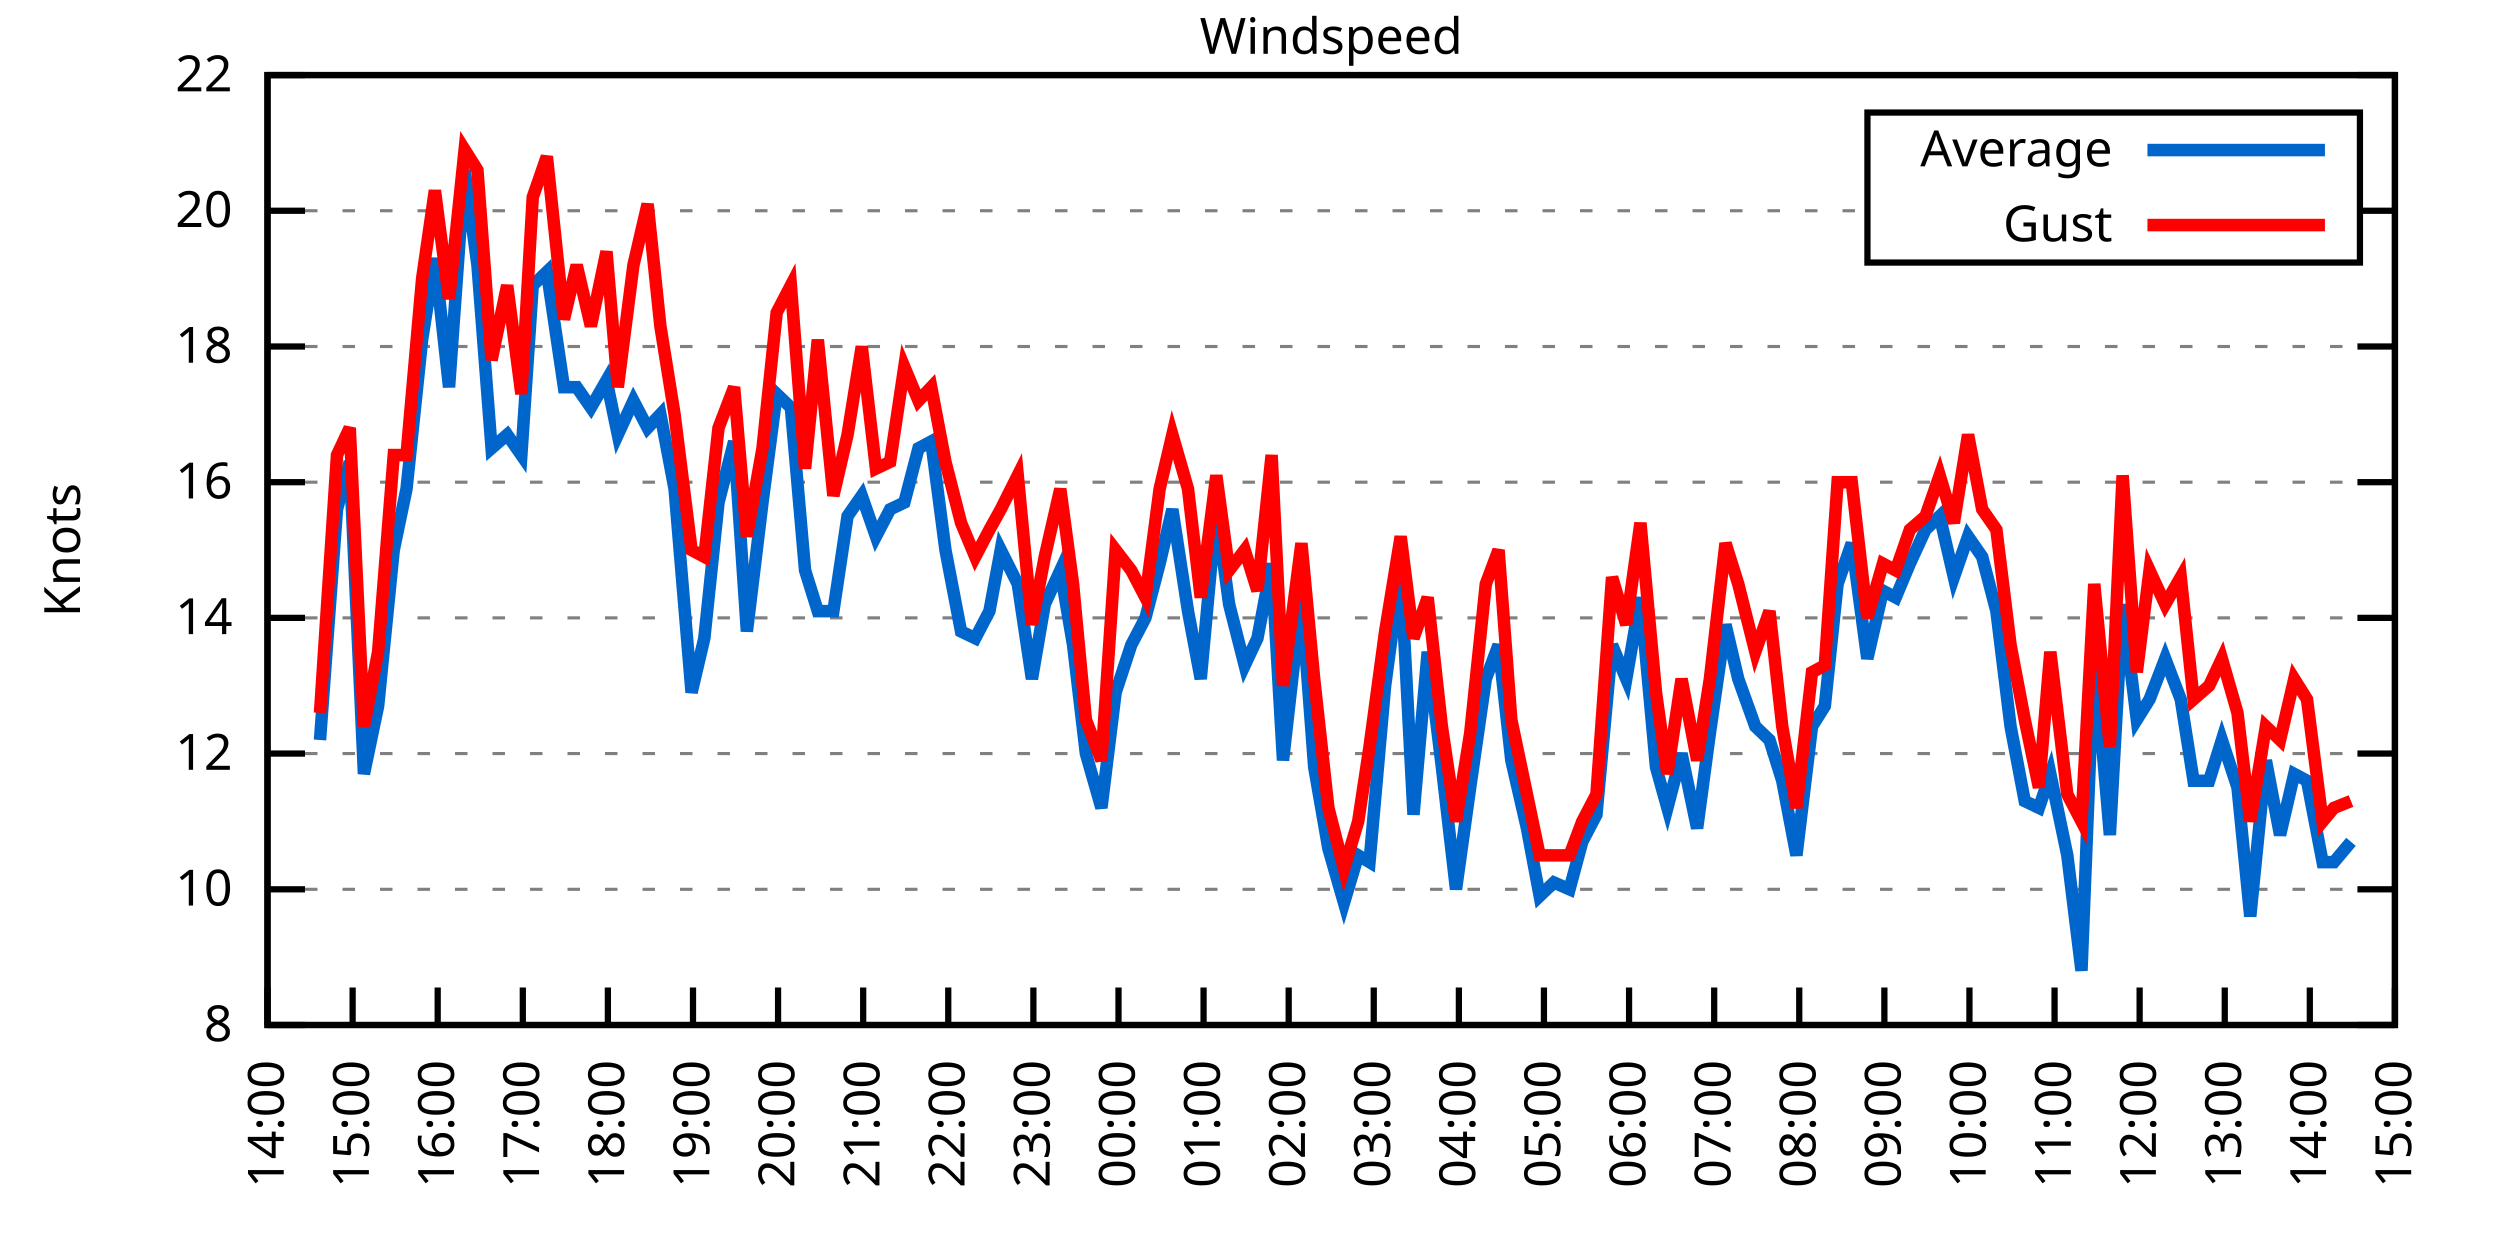
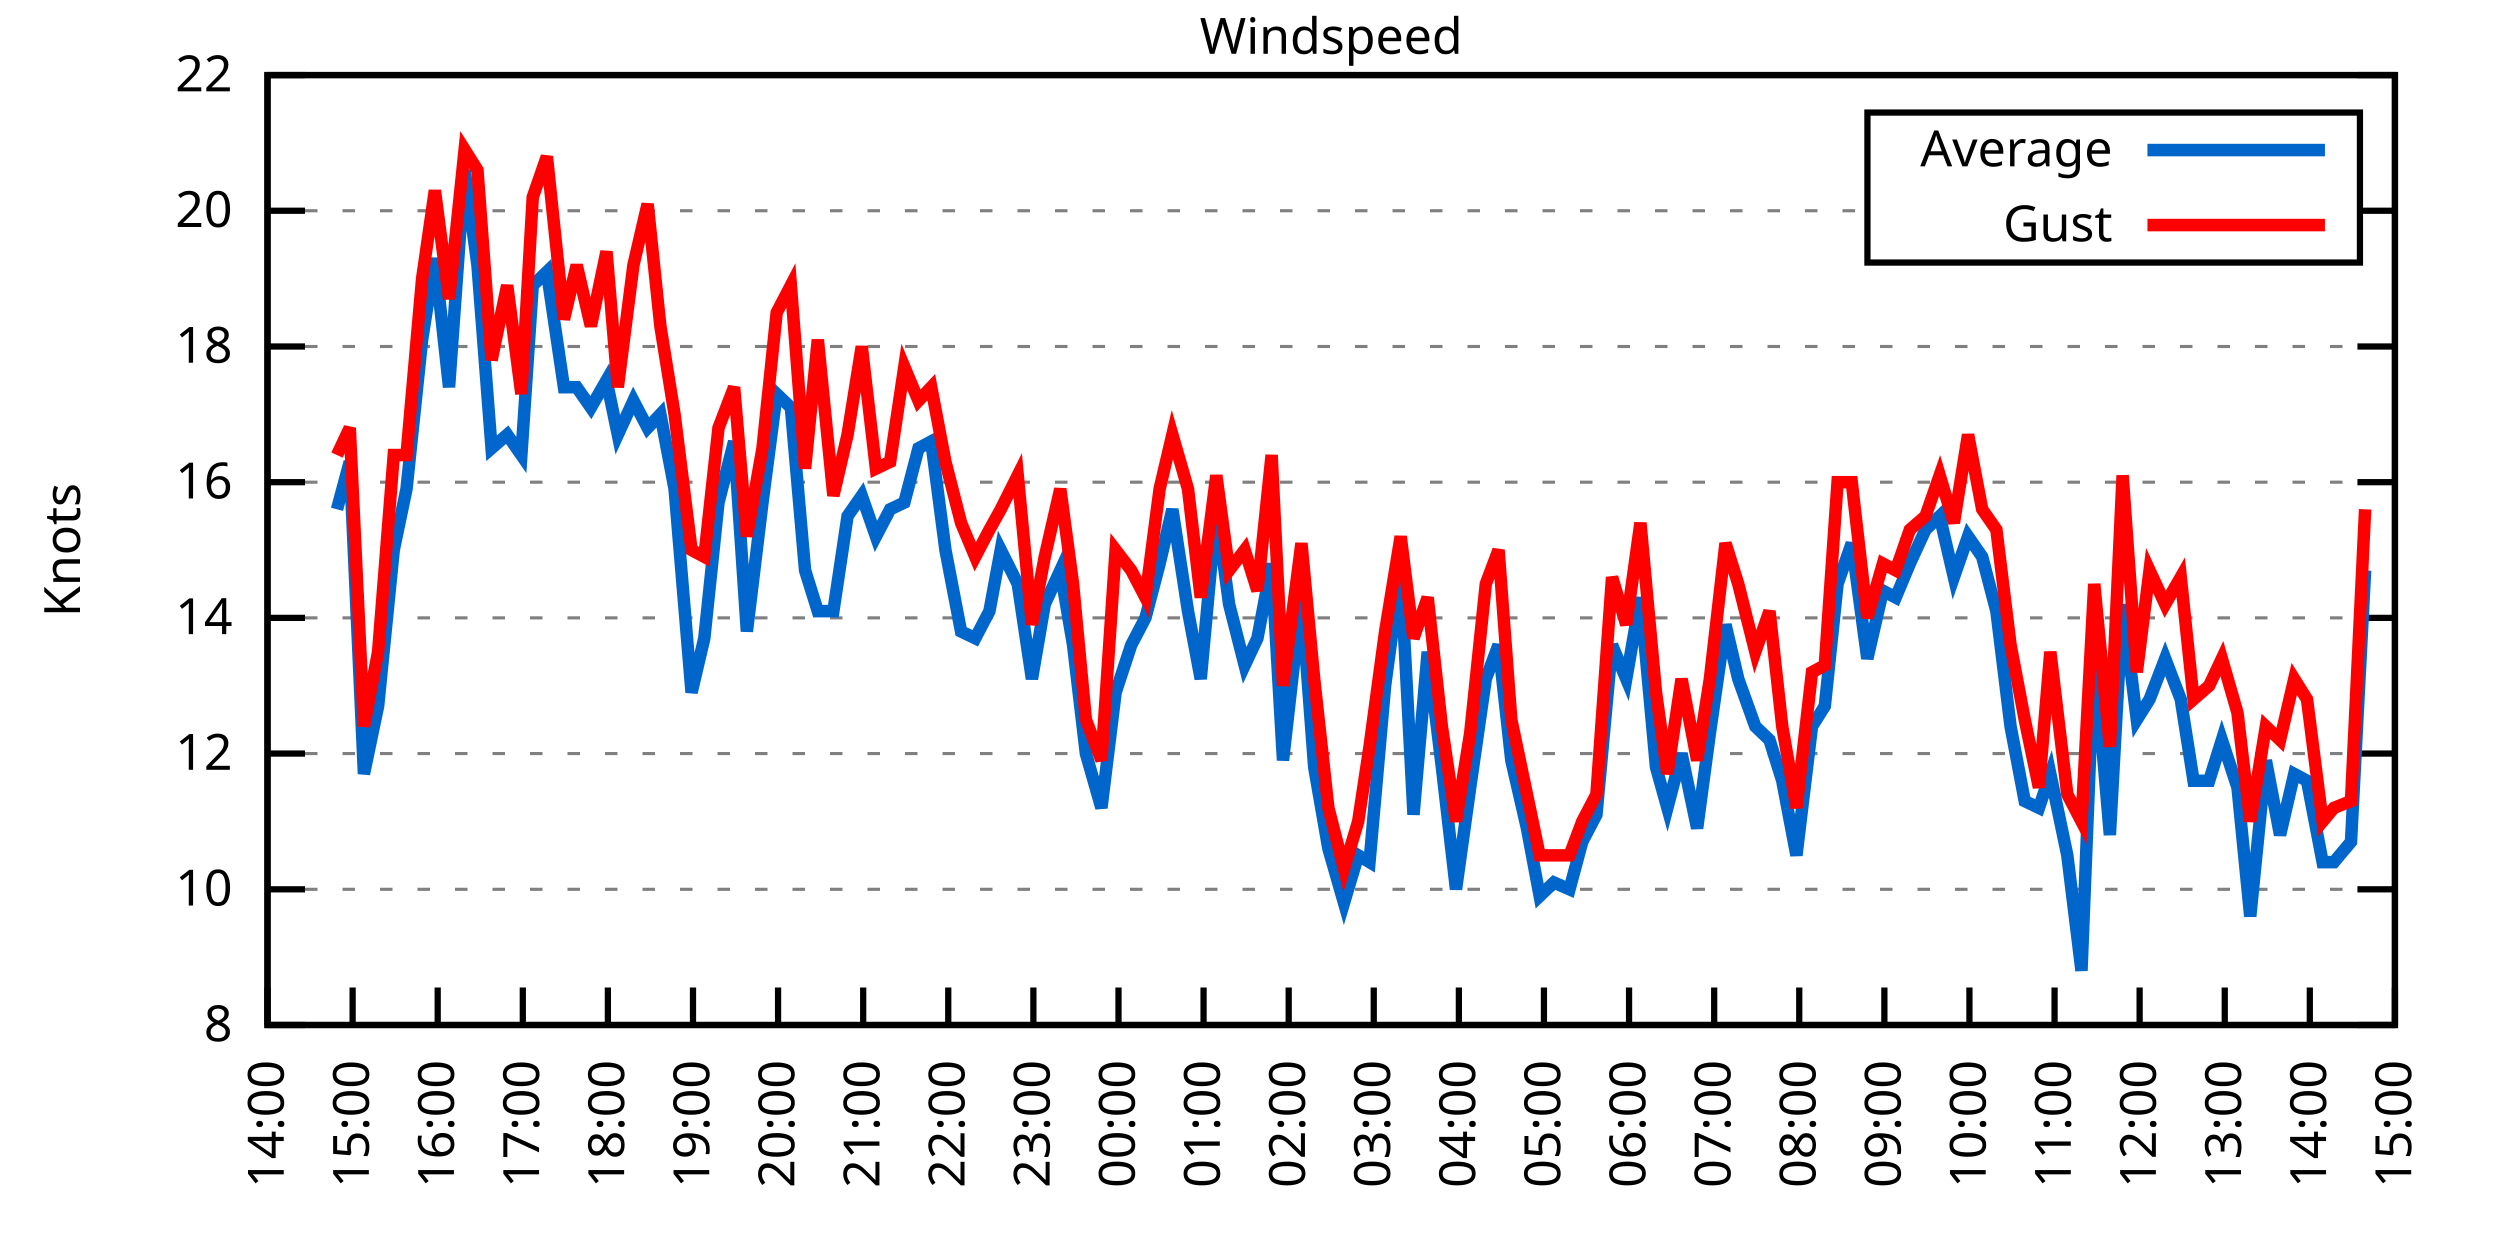
<svg xmlns="http://www.w3.org/2000/svg" xmlns:xlink="http://www.w3.org/1999/xlink" width="400" height="200" viewBox="0 0 400 200">
  <g id="gnuplot_canvas">
    <rect x="0" y="0" width="400" height="200" fill="none" />
    <defs>
      <circle id="gpDot" r="0.5" stroke-width="0.5" stroke="currentColor" />
      <path id="gpPt0" stroke-width="0.333" stroke="currentColor" d="M-1,0 h2 M0,-1 v2" />
      <path id="gpPt1" stroke-width="0.333" stroke="currentColor" d="M-1,-1 L1,1 M1,-1 L-1,1" />
      <path id="gpPt2" stroke-width="0.333" stroke="currentColor" d="M-1,0 L1,0 M0,-1 L0,1 M-1,-1 L1,1 M-1,1 L1,-1" />
      <rect id="gpPt3" stroke-width="0.333" stroke="currentColor" x="-1" y="-1" width="2" height="2" />
      <rect id="gpPt4" stroke-width="0.333" stroke="currentColor" fill="currentColor" x="-1" y="-1" width="2" height="2" />
      <circle id="gpPt5" stroke-width="0.333" stroke="currentColor" cx="0" cy="0" r="1" />
      <use xlink:href="#gpPt5" id="gpPt6" fill="currentColor" stroke="none" />
      <path id="gpPt7" stroke-width="0.333" stroke="currentColor" d="M0,-1.33 L-1.33,0.67 L1.33,0.67 z" />
      <use xlink:href="#gpPt7" id="gpPt8" fill="currentColor" stroke="none" />
      <use xlink:href="#gpPt7" id="gpPt9" stroke="currentColor" transform="rotate(180)" />
      <use xlink:href="#gpPt9" id="gpPt10" fill="currentColor" stroke="none" />
      <use xlink:href="#gpPt3" id="gpPt11" stroke="currentColor" transform="rotate(45)" />
      <use xlink:href="#gpPt11" id="gpPt12" fill="currentColor" stroke="none" />
      <path id="gpPt13" stroke-width="0.333" stroke="currentColor" d="M0,1.330 L1.265,0.411 L0.782,-1.067 L-0.782,-1.076 L-1.265,0.411 z" />
      <use xlink:href="#gpPt13" id="gpPt14" fill="currentColor" stroke="none" />
      <filter id="textbox" filterUnits="objectBoundingBox" x="0" y="0" height="1" width="1">
        <feFlood flood-color="white" flood-opacity="1" result="bgnd" />
        <feComposite in="SourceGraphic" in2="bgnd" operator="atop" />
      </filter>
      <filter id="greybox" filterUnits="objectBoundingBox" x="0" y="0" height="1" width="1">
        <feFlood flood-color="lightgrey" flood-opacity="1" result="grey" />
        <feComposite in="SourceGraphic" in2="grey" operator="atop" />
      </filter>
    </defs>
    <g fill="none" color="white" stroke="currentColor" stroke-width="1.00" stroke-linecap="butt" stroke-linejoin="miter">
</g>
    <g fill="none" color="black" stroke="currentColor" stroke-width="1.00" stroke-linecap="butt" stroke-linejoin="miter">
      <g stroke="none" shape-rendering="crispEdges">
        <polygon fill="rgb(255, 255, 255)" points="42.80,164.00 383.18,164.00 383.18,12.02 42.80,12.02 " />
      </g>
    </g>
    <g fill="none" color="black" stroke="currentColor" stroke-width="1.00" stroke-linecap="butt" stroke-linejoin="miter">
</g>
    <g fill="none" color="black" stroke="black" stroke-width="0.50" stroke-linecap="butt" stroke-linejoin="miter">
</g>
    <g fill="none" color="gray" stroke="currentColor" stroke-width="0.50" stroke-linecap="butt" stroke-linejoin="miter">
      <path stroke="gray" stroke-dasharray="2,4" class="gridline" d="M42.80,164.00 L383.19,164.00  " />
    </g>
    <g fill="none" color="gray" stroke="gray" stroke-width="1.00" stroke-linecap="butt" stroke-linejoin="miter">
</g>
    <g fill="none" color="black" stroke="currentColor" stroke-width="1.00" stroke-linecap="butt" stroke-linejoin="miter">
      <path stroke="black" d="M42.80,164.00 L48.80,164.00 M383.19,164.00 L377.19,164.00  " />
      <g transform="translate(37.20,166.60)" stroke="none" fill="black" font-family="Sans" font-size="8.00" text-anchor="end">
        <text>
          <tspan font-family="Sans"> 8</tspan>
        </text>
      </g>
    </g>
    <g fill="none" color="black" stroke="currentColor" stroke-width="1.00" stroke-linecap="butt" stroke-linejoin="miter">
</g>
    <g fill="none" color="black" stroke="black" stroke-width="0.50" stroke-linecap="butt" stroke-linejoin="miter">
</g>
    <g fill="none" color="gray" stroke="currentColor" stroke-width="0.50" stroke-linecap="butt" stroke-linejoin="miter">
      <path stroke="gray" stroke-dasharray="2,4" class="gridline" d="M42.80,142.29 L383.19,142.29  " />
    </g>
    <g fill="none" color="gray" stroke="gray" stroke-width="1.00" stroke-linecap="butt" stroke-linejoin="miter">
</g>
    <g fill="none" color="black" stroke="currentColor" stroke-width="1.00" stroke-linecap="butt" stroke-linejoin="miter">
      <path stroke="black" d="M42.80,142.29 L48.80,142.29 M383.19,142.29 L377.19,142.29  " />
      <g transform="translate(37.20,144.89)" stroke="none" fill="black" font-family="Sans" font-size="8.00" text-anchor="end">
        <text>
          <tspan font-family="Sans"> 10</tspan>
        </text>
      </g>
    </g>
    <g fill="none" color="black" stroke="currentColor" stroke-width="1.00" stroke-linecap="butt" stroke-linejoin="miter">
</g>
    <g fill="none" color="black" stroke="black" stroke-width="0.50" stroke-linecap="butt" stroke-linejoin="miter">
</g>
    <g fill="none" color="gray" stroke="currentColor" stroke-width="0.50" stroke-linecap="butt" stroke-linejoin="miter">
      <path stroke="gray" stroke-dasharray="2,4" class="gridline" d="M42.80,120.57 L383.19,120.57  " />
    </g>
    <g fill="none" color="gray" stroke="gray" stroke-width="1.00" stroke-linecap="butt" stroke-linejoin="miter">
</g>
    <g fill="none" color="black" stroke="currentColor" stroke-width="1.00" stroke-linecap="butt" stroke-linejoin="miter">
      <path stroke="black" d="M42.80,120.57 L48.80,120.57 M383.19,120.57 L377.19,120.57  " />
      <g transform="translate(37.20,123.17)" stroke="none" fill="black" font-family="Sans" font-size="8.00" text-anchor="end">
        <text>
          <tspan font-family="Sans"> 12</tspan>
        </text>
      </g>
    </g>
    <g fill="none" color="black" stroke="currentColor" stroke-width="1.00" stroke-linecap="butt" stroke-linejoin="miter">
</g>
    <g fill="none" color="black" stroke="black" stroke-width="0.50" stroke-linecap="butt" stroke-linejoin="miter">
</g>
    <g fill="none" color="gray" stroke="currentColor" stroke-width="0.50" stroke-linecap="butt" stroke-linejoin="miter">
      <path stroke="gray" stroke-dasharray="2,4" class="gridline" d="M42.80,98.86 L383.19,98.86  " />
    </g>
    <g fill="none" color="gray" stroke="gray" stroke-width="1.00" stroke-linecap="butt" stroke-linejoin="miter">
</g>
    <g fill="none" color="black" stroke="currentColor" stroke-width="1.00" stroke-linecap="butt" stroke-linejoin="miter">
      <path stroke="black" d="M42.80,98.86 L48.80,98.86 M383.19,98.86 L377.19,98.86  " />
      <g transform="translate(37.20,101.46)" stroke="none" fill="black" font-family="Sans" font-size="8.00" text-anchor="end">
        <text>
          <tspan font-family="Sans"> 14</tspan>
        </text>
      </g>
    </g>
    <g fill="none" color="black" stroke="currentColor" stroke-width="1.00" stroke-linecap="butt" stroke-linejoin="miter">
</g>
    <g fill="none" color="black" stroke="black" stroke-width="0.50" stroke-linecap="butt" stroke-linejoin="miter">
</g>
    <g fill="none" color="gray" stroke="currentColor" stroke-width="0.50" stroke-linecap="butt" stroke-linejoin="miter">
      <path stroke="gray" stroke-dasharray="2,4" class="gridline" d="M42.80,77.15 L383.19,77.15  " />
    </g>
    <g fill="none" color="gray" stroke="gray" stroke-width="1.00" stroke-linecap="butt" stroke-linejoin="miter">
</g>
    <g fill="none" color="black" stroke="currentColor" stroke-width="1.00" stroke-linecap="butt" stroke-linejoin="miter">
      <path stroke="black" d="M42.80,77.15 L48.80,77.15 M383.19,77.15 L377.19,77.15  " />
      <g transform="translate(37.20,79.75)" stroke="none" fill="black" font-family="Sans" font-size="8.00" text-anchor="end">
        <text>
          <tspan font-family="Sans"> 16</tspan>
        </text>
      </g>
    </g>
    <g fill="none" color="black" stroke="currentColor" stroke-width="1.00" stroke-linecap="butt" stroke-linejoin="miter">
</g>
    <g fill="none" color="black" stroke="black" stroke-width="0.50" stroke-linecap="butt" stroke-linejoin="miter">
</g>
    <g fill="none" color="gray" stroke="currentColor" stroke-width="0.50" stroke-linecap="butt" stroke-linejoin="miter">
      <path stroke="gray" stroke-dasharray="2,4" class="gridline" d="M42.80,55.44 L383.19,55.44  " />
    </g>
    <g fill="none" color="gray" stroke="gray" stroke-width="1.00" stroke-linecap="butt" stroke-linejoin="miter">
</g>
    <g fill="none" color="black" stroke="currentColor" stroke-width="1.00" stroke-linecap="butt" stroke-linejoin="miter">
      <path stroke="black" d="M42.80,55.44 L48.80,55.44 M383.19,55.44 L377.19,55.44  " />
      <g transform="translate(37.20,58.04)" stroke="none" fill="black" font-family="Sans" font-size="8.00" text-anchor="end">
        <text>
          <tspan font-family="Sans"> 18</tspan>
        </text>
      </g>
    </g>
    <g fill="none" color="black" stroke="currentColor" stroke-width="1.00" stroke-linecap="butt" stroke-linejoin="miter">
</g>
    <g fill="none" color="black" stroke="black" stroke-width="0.50" stroke-linecap="butt" stroke-linejoin="miter">
</g>
    <g fill="none" color="gray" stroke="currentColor" stroke-width="0.50" stroke-linecap="butt" stroke-linejoin="miter">
      <path stroke="gray" stroke-dasharray="2,4" class="gridline" d="M42.80,33.72 L298.79,33.72 M377.59,33.72 L383.19,33.72  " />
    </g>
    <g fill="none" color="gray" stroke="gray" stroke-width="1.00" stroke-linecap="butt" stroke-linejoin="miter">
</g>
    <g fill="none" color="black" stroke="currentColor" stroke-width="1.00" stroke-linecap="butt" stroke-linejoin="miter">
      <path stroke="black" d="M42.80,33.72 L48.80,33.72 M383.19,33.72 L377.19,33.72  " />
      <g transform="translate(37.20,36.32)" stroke="none" fill="black" font-family="Sans" font-size="8.00" text-anchor="end">
        <text>
          <tspan font-family="Sans"> 20</tspan>
        </text>
      </g>
    </g>
    <g fill="none" color="black" stroke="currentColor" stroke-width="1.00" stroke-linecap="butt" stroke-linejoin="miter">
</g>
    <g fill="none" color="black" stroke="black" stroke-width="0.50" stroke-linecap="butt" stroke-linejoin="miter">
</g>
    <g fill="none" color="gray" stroke="currentColor" stroke-width="0.50" stroke-linecap="butt" stroke-linejoin="miter">
      <path stroke="gray" stroke-dasharray="2,4" class="gridline" d="M42.80,12.01 L383.19,12.01  " />
    </g>
    <g fill="none" color="gray" stroke="gray" stroke-width="1.00" stroke-linecap="butt" stroke-linejoin="miter">
</g>
    <g fill="none" color="black" stroke="currentColor" stroke-width="1.00" stroke-linecap="butt" stroke-linejoin="miter">
      <path stroke="black" d="M42.80,12.01 L48.80,12.01 M383.19,12.01 L377.19,12.01  " />
      <g transform="translate(37.20,14.61)" stroke="none" fill="black" font-family="Sans" font-size="8.00" text-anchor="end">
        <text>
          <tspan font-family="Sans"> 22</tspan>
        </text>
      </g>
    </g>
    <g fill="none" color="black" stroke="currentColor" stroke-width="1.00" stroke-linecap="butt" stroke-linejoin="miter">
      <path stroke="black" d="M42.80,164.00 L42.80,158.00  " />
      <g transform="translate(45.40,169.60) rotate(270.00)" stroke="none" fill="black" font-family="Sans" font-size="8.00" text-anchor="end">
        <text>
          <tspan font-family="Sans">14:00</tspan>
        </text>
      </g>
    </g>
    <g fill="none" color="black" stroke="currentColor" stroke-width="1.00" stroke-linecap="butt" stroke-linejoin="miter">
      <path stroke="black" d="M56.42,164.00 L56.42,158.00  " />
      <g transform="translate(59.02,169.60) rotate(270.00)" stroke="none" fill="black" font-family="Sans" font-size="8.00" text-anchor="end">
        <text>
          <tspan font-family="Sans">15:00</tspan>
        </text>
      </g>
    </g>
    <g fill="none" color="black" stroke="currentColor" stroke-width="1.00" stroke-linecap="butt" stroke-linejoin="miter">
      <path stroke="black" d="M70.03,164.00 L70.03,158.00  " />
      <g transform="translate(72.63,169.60) rotate(270.00)" stroke="none" fill="black" font-family="Sans" font-size="8.00" text-anchor="end">
        <text>
          <tspan font-family="Sans">16:00</tspan>
        </text>
      </g>
    </g>
    <g fill="none" color="black" stroke="currentColor" stroke-width="1.00" stroke-linecap="butt" stroke-linejoin="miter">
      <path stroke="black" d="M83.65,164.00 L83.65,158.00  " />
      <g transform="translate(86.25,169.60) rotate(270.00)" stroke="none" fill="black" font-family="Sans" font-size="8.00" text-anchor="end">
        <text>
          <tspan font-family="Sans">17:00</tspan>
        </text>
      </g>
    </g>
    <g fill="none" color="black" stroke="currentColor" stroke-width="1.00" stroke-linecap="butt" stroke-linejoin="miter">
      <path stroke="black" d="M97.26,164.00 L97.26,158.00  " />
      <g transform="translate(99.86,169.60) rotate(270.00)" stroke="none" fill="black" font-family="Sans" font-size="8.00" text-anchor="end">
        <text>
          <tspan font-family="Sans">18:00</tspan>
        </text>
      </g>
    </g>
    <g fill="none" color="black" stroke="currentColor" stroke-width="1.00" stroke-linecap="butt" stroke-linejoin="miter">
      <path stroke="black" d="M110.88,164.00 L110.88,158.00  " />
      <g transform="translate(113.48,169.60) rotate(270.00)" stroke="none" fill="black" font-family="Sans" font-size="8.00" text-anchor="end">
        <text>
          <tspan font-family="Sans">19:00</tspan>
        </text>
      </g>
    </g>
    <g fill="none" color="black" stroke="currentColor" stroke-width="1.00" stroke-linecap="butt" stroke-linejoin="miter">
      <path stroke="black" d="M124.49,164.00 L124.49,158.00  " />
      <g transform="translate(127.09,169.60) rotate(270.00)" stroke="none" fill="black" font-family="Sans" font-size="8.00" text-anchor="end">
        <text>
          <tspan font-family="Sans">20:00</tspan>
        </text>
      </g>
    </g>
    <g fill="none" color="black" stroke="currentColor" stroke-width="1.00" stroke-linecap="butt" stroke-linejoin="miter">
      <path stroke="black" d="M138.11,164.00 L138.11,158.00  " />
      <g transform="translate(140.71,169.60) rotate(270.00)" stroke="none" fill="black" font-family="Sans" font-size="8.00" text-anchor="end">
        <text>
          <tspan font-family="Sans">21:00</tspan>
        </text>
      </g>
    </g>
    <g fill="none" color="black" stroke="currentColor" stroke-width="1.00" stroke-linecap="butt" stroke-linejoin="miter">
      <path stroke="black" d="M151.72,164.00 L151.72,158.00  " />
      <g transform="translate(154.32,169.60) rotate(270.00)" stroke="none" fill="black" font-family="Sans" font-size="8.00" text-anchor="end">
        <text>
          <tspan font-family="Sans">22:00</tspan>
        </text>
      </g>
    </g>
    <g fill="none" color="black" stroke="currentColor" stroke-width="1.00" stroke-linecap="butt" stroke-linejoin="miter">
      <path stroke="black" d="M165.34,164.00 L165.34,158.00  " />
      <g transform="translate(167.94,169.60) rotate(270.00)" stroke="none" fill="black" font-family="Sans" font-size="8.00" text-anchor="end">
        <text>
          <tspan font-family="Sans">23:00</tspan>
        </text>
      </g>
    </g>
    <g fill="none" color="black" stroke="currentColor" stroke-width="1.00" stroke-linecap="butt" stroke-linejoin="miter">
      <path stroke="black" d="M178.96,164.00 L178.96,158.00  " />
      <g transform="translate(181.56,169.60) rotate(270.00)" stroke="none" fill="black" font-family="Sans" font-size="8.00" text-anchor="end">
        <text>
          <tspan font-family="Sans">00:00</tspan>
        </text>
      </g>
    </g>
    <g fill="none" color="black" stroke="currentColor" stroke-width="1.00" stroke-linecap="butt" stroke-linejoin="miter">
      <path stroke="black" d="M192.57,164.00 L192.57,158.00  " />
      <g transform="translate(195.17,169.60) rotate(270.00)" stroke="none" fill="black" font-family="Sans" font-size="8.00" text-anchor="end">
        <text>
          <tspan font-family="Sans">01:00</tspan>
        </text>
      </g>
    </g>
    <g fill="none" color="black" stroke="currentColor" stroke-width="1.00" stroke-linecap="butt" stroke-linejoin="miter">
      <path stroke="black" d="M206.19,164.00 L206.19,158.00  " />
      <g transform="translate(208.79,169.60) rotate(270.00)" stroke="none" fill="black" font-family="Sans" font-size="8.00" text-anchor="end">
        <text>
          <tspan font-family="Sans">02:00</tspan>
        </text>
      </g>
    </g>
    <g fill="none" color="black" stroke="currentColor" stroke-width="1.00" stroke-linecap="butt" stroke-linejoin="miter">
      <path stroke="black" d="M219.80,164.00 L219.80,158.00  " />
      <g transform="translate(222.40,169.60) rotate(270.00)" stroke="none" fill="black" font-family="Sans" font-size="8.00" text-anchor="end">
        <text>
          <tspan font-family="Sans">03:00</tspan>
        </text>
      </g>
    </g>
    <g fill="none" color="black" stroke="currentColor" stroke-width="1.00" stroke-linecap="butt" stroke-linejoin="miter">
      <path stroke="black" d="M233.42,164.00 L233.42,158.00  " />
      <g transform="translate(236.02,169.60) rotate(270.00)" stroke="none" fill="black" font-family="Sans" font-size="8.00" text-anchor="end">
        <text>
          <tspan font-family="Sans">04:00</tspan>
        </text>
      </g>
    </g>
    <g fill="none" color="black" stroke="currentColor" stroke-width="1.00" stroke-linecap="butt" stroke-linejoin="miter">
      <path stroke="black" d="M247.03,164.00 L247.03,158.00  " />
      <g transform="translate(249.63,169.60) rotate(270.00)" stroke="none" fill="black" font-family="Sans" font-size="8.00" text-anchor="end">
        <text>
          <tspan font-family="Sans">05:00</tspan>
        </text>
      </g>
    </g>
    <g fill="none" color="black" stroke="currentColor" stroke-width="1.00" stroke-linecap="butt" stroke-linejoin="miter">
      <path stroke="black" d="M260.65,164.00 L260.65,158.00  " />
      <g transform="translate(263.25,169.60) rotate(270.00)" stroke="none" fill="black" font-family="Sans" font-size="8.00" text-anchor="end">
        <text>
          <tspan font-family="Sans">06:00</tspan>
        </text>
      </g>
    </g>
    <g fill="none" color="black" stroke="currentColor" stroke-width="1.00" stroke-linecap="butt" stroke-linejoin="miter">
      <path stroke="black" d="M274.27,164.00 L274.27,158.00  " />
      <g transform="translate(276.87,169.60) rotate(270.00)" stroke="none" fill="black" font-family="Sans" font-size="8.00" text-anchor="end">
        <text>
          <tspan font-family="Sans">07:00</tspan>
        </text>
      </g>
    </g>
    <g fill="none" color="black" stroke="currentColor" stroke-width="1.00" stroke-linecap="butt" stroke-linejoin="miter">
      <path stroke="black" d="M287.88,164.00 L287.88,158.00  " />
      <g transform="translate(290.48,169.60) rotate(270.00)" stroke="none" fill="black" font-family="Sans" font-size="8.00" text-anchor="end">
        <text>
          <tspan font-family="Sans">08:00</tspan>
        </text>
      </g>
    </g>
    <g fill="none" color="black" stroke="currentColor" stroke-width="1.00" stroke-linecap="butt" stroke-linejoin="miter">
      <path stroke="black" d="M301.50,164.00 L301.50,158.00  " />
      <g transform="translate(304.10,169.60) rotate(270.00)" stroke="none" fill="black" font-family="Sans" font-size="8.00" text-anchor="end">
        <text>
          <tspan font-family="Sans">09:00</tspan>
        </text>
      </g>
    </g>
    <g fill="none" color="black" stroke="currentColor" stroke-width="1.00" stroke-linecap="butt" stroke-linejoin="miter">
      <path stroke="black" d="M315.11,164.00 L315.11,158.00  " />
      <g transform="translate(317.71,169.60) rotate(270.00)" stroke="none" fill="black" font-family="Sans" font-size="8.00" text-anchor="end">
        <text>
          <tspan font-family="Sans">10:00</tspan>
        </text>
      </g>
    </g>
    <g fill="none" color="black" stroke="currentColor" stroke-width="1.00" stroke-linecap="butt" stroke-linejoin="miter">
      <path stroke="black" d="M328.73,164.00 L328.73,158.00  " />
      <g transform="translate(331.33,169.60) rotate(270.00)" stroke="none" fill="black" font-family="Sans" font-size="8.00" text-anchor="end">
        <text>
          <tspan font-family="Sans">11:00</tspan>
        </text>
      </g>
    </g>
    <g fill="none" color="black" stroke="currentColor" stroke-width="1.00" stroke-linecap="butt" stroke-linejoin="miter">
      <path stroke="black" d="M342.34,164.00 L342.34,158.00  " />
      <g transform="translate(344.94,169.60) rotate(270.00)" stroke="none" fill="black" font-family="Sans" font-size="8.00" text-anchor="end">
        <text>
          <tspan font-family="Sans">12:00</tspan>
        </text>
      </g>
    </g>
    <g fill="none" color="black" stroke="currentColor" stroke-width="1.00" stroke-linecap="butt" stroke-linejoin="miter">
      <path stroke="black" d="M355.96,164.00 L355.96,158.00  " />
      <g transform="translate(358.56,169.60) rotate(270.00)" stroke="none" fill="black" font-family="Sans" font-size="8.00" text-anchor="end">
        <text>
          <tspan font-family="Sans">13:00</tspan>
        </text>
      </g>
    </g>
    <g fill="none" color="black" stroke="currentColor" stroke-width="1.00" stroke-linecap="butt" stroke-linejoin="miter">
      <path stroke="black" d="M369.57,164.00 L369.57,158.00  " />
      <g transform="translate(372.17,169.60) rotate(270.00)" stroke="none" fill="black" font-family="Sans" font-size="8.00" text-anchor="end">
        <text>
          <tspan font-family="Sans">14:00</tspan>
        </text>
      </g>
    </g>
    <g fill="none" color="black" stroke="currentColor" stroke-width="1.00" stroke-linecap="butt" stroke-linejoin="miter">
      <path stroke="black" d="M383.19,164.00 L383.19,158.00  " />
      <g transform="translate(385.79,169.60) rotate(270.00)" stroke="none" fill="black" font-family="Sans" font-size="8.00" text-anchor="end">
        <text>
          <tspan font-family="Sans">15:00</tspan>
        </text>
      </g>
    </g>
    <g fill="none" color="black" stroke="currentColor" stroke-width="1.00" stroke-linecap="butt" stroke-linejoin="miter">
</g>
    <g fill="none" color="black" stroke="currentColor" stroke-width="1.00" stroke-linecap="butt" stroke-linejoin="miter">
      <path stroke="black" d="M42.80,12.01 L42.80,164.00 L383.19,164.00 L383.19,12.01 L42.80,12.01 Z  " />
    </g>
    <g fill="none" color="black" stroke="currentColor" stroke-width="1.00" stroke-linecap="butt" stroke-linejoin="miter">
</g>
    <g fill="none" color="black" stroke="currentColor" stroke-width="1.00" stroke-linecap="butt" stroke-linejoin="miter">
      <path stroke="black" d="M298.79,42.01 L298.79,18.01 L377.59,18.01 L377.59,42.01 L298.79,42.01 Z  " />
    </g>
    <g id="Windspeed_plot_1">
      <g fill="none" color="white" stroke="black" stroke-width="2.00" stroke-linecap="butt" stroke-linejoin="miter">
</g>
      <g fill="none" color="black" stroke="currentColor" stroke-width="2.00" stroke-linecap="butt" stroke-linejoin="miter">
        <g transform="translate(337.99,26.61)" stroke="none" fill="black" font-family="Sans" font-size="8.00" text-anchor="end">
          <text>
            <tspan font-family="Sans">Average</tspan>
          </text>
        </g>
      </g>
      <g fill="none" color="black" stroke="currentColor" stroke-width="2.00" stroke-linecap="butt" stroke-linejoin="miter">
-         <path stroke="rgb(  0, 102, 204)" d="M343.59,24.01 L371.99,24.01 M51.20,118.40 L53.92,81.49 L55.96,73.89 L58.23,123.83 L60.50,112.97 L63.00,88.00   L65.04,78.23 L67.54,54.35 L69.58,41.32 L71.85,61.95 L74.34,27.21 L76.39,42.41 L78.65,71.72 L81.15,69.55   L83.42,72.81 L85.24,45.66 L87.50,43.49 L90.23,61.95 L92.27,61.95 L94.54,65.21 L97.04,60.86 L98.85,69.55   L101.35,64.12 L103.62,68.46 L105.66,66.29 L107.93,78.23 L110.65,110.80 L112.69,102.12 L114.96,80.41 L117.46,70.63   L119.50,101.03 L122.00,80.41 L124.27,63.04 L126.54,65.21 L128.81,91.26 L130.85,97.78 L133.34,97.78 L135.61,82.58   L137.88,79.32 L140.15,85.83 L142.42,81.49 L144.69,80.41 L146.96,71.72 L149.00,70.63 L151.27,88.00 L153.77,101.03   L156.04,102.12 L158.31,97.78 L160.12,88.00 L162.84,93.43 L165.11,108.63 L167.16,96.69 L169.65,91.26 L171.69,103.20   L173.74,120.57 L176.23,129.26 L178.50,110.80 L181.00,103.20 L183.27,98.86 L185.54,90.18 L187.58,81.49 L190.08,97.78   L192.12,108.63 L194.61,81.49 L196.66,96.69 L199.15,106.46 L201.19,102.12 L203.46,90.18 L205.28,121.66 L208.23,95.60   L210.27,122.75 L212.54,135.77 L215.04,144.46 L217.31,136.86 L219.12,137.94 L221.62,109.72 L224.11,91.26 L226.16,130.35   L228.43,104.29 L230.70,122.75 L232.96,142.29 L235.23,126.00 L237.73,108.63 L239.77,103.20 L241.81,121.66 L244.31,132.52   L246.35,143.37 L248.62,141.20 L251.12,142.29 L253.16,134.69 L255.43,130.35 L257.93,103.20 L260.20,108.63 L262.47,95.60   L264.96,122.75 L266.78,129.26 L269.05,120.57 L271.54,132.52 L273.58,117.32 L276.08,99.95 L278.12,108.63 L280.85,116.23   L283.12,118.40 L285.16,124.92 L287.43,136.86 L289.92,116.23 L291.97,112.97 L294.01,93.43 L296.28,86.92 L298.77,105.38   L301.27,94.52 L303.31,95.60 L305.58,90.18 L308.08,84.75 L310.35,82.58 L312.62,92.35 L314.89,85.83 L317.15,89.09   L319.42,97.78 L321.69,116.23 L323.96,128.17 L326.23,129.26 L328.05,123.83 L330.77,136.86 L333.04,155.31 L335.08,104.29   L337.58,133.60 L339.62,96.69 L341.89,115.15 L343.93,111.89 L346.43,105.38 L348.92,111.89 L350.97,124.92 L353.46,124.92   L355.50,118.40 L358.00,126.00 L360.04,146.63 L362.54,121.66 L364.81,133.60 L367.08,123.83 L369.12,124.92 L371.62,137.94   L373.43,137.94 L376.16,134.69  " />
+         <path stroke="rgb(  0, 102, 204)" d="M343.59,24.01 L371.99,24.01 M53.92,81.49 L55.96,73.89 L58.23,123.83 L60.50,112.97 L63.00,88.00 L65.04,78.23   L67.54,54.35 L69.58,41.32 L71.85,61.95 L74.34,27.21 L76.39,42.41 L78.65,71.72 L81.15,69.55 L83.42,72.81   L85.24,45.66 L87.50,43.49 L90.23,61.95 L92.27,61.95 L94.54,65.21 L97.04,60.86 L98.85,69.55 L101.35,64.12   L103.62,68.46 L105.66,66.29 L107.93,78.23 L110.65,110.80 L112.69,102.12 L114.96,80.41 L117.46,70.63 L119.50,101.03   L122.00,80.41 L124.27,63.04 L126.54,65.21 L128.81,91.26 L130.85,97.78 L133.34,97.78 L135.61,82.58 L137.88,79.32   L140.15,85.83 L142.42,81.49 L144.69,80.41 L146.96,71.72 L149.00,70.63 L151.27,88.00 L153.77,101.03 L156.04,102.12   L158.31,97.78 L160.12,88.00 L162.84,93.43 L165.11,108.63 L167.16,96.69 L169.65,91.26 L171.69,103.20 L173.74,120.57   L176.23,129.26 L178.50,110.80 L181.00,103.20 L183.27,98.86 L185.54,90.18 L187.58,81.49 L190.08,97.78 L192.12,108.63   L194.61,81.49 L196.66,96.69 L199.15,106.46 L201.19,102.12 L203.46,90.18 L205.28,121.66 L208.23,95.60 L210.27,122.75   L212.54,135.77 L215.04,144.46 L217.31,136.86 L219.12,137.94 L221.62,109.72 L224.11,91.26 L226.16,130.35 L228.43,104.29   L230.70,122.75 L232.96,142.29 L235.23,126.00 L237.73,108.63 L239.77,103.20 L241.81,121.66 L244.31,132.52 L246.35,143.37   L248.62,141.20 L251.12,142.29 L253.16,134.69 L255.43,130.35 L257.93,103.20 L260.20,108.63 L262.47,95.60 L264.96,122.75   L266.78,129.26 L269.05,120.57 L271.54,132.52 L273.58,117.32 L276.08,99.95 L278.12,108.63 L280.85,116.23 L283.12,118.40   L285.16,124.92 L287.43,136.86 L289.92,116.23 L291.97,112.97 L294.01,93.43 L296.28,86.92 L298.77,105.38 L301.27,94.52   L303.31,95.60 L305.58,90.18 L308.08,84.75 L310.35,82.58 L312.62,92.35 L314.89,85.83 L317.15,89.09 L319.42,97.78   L321.69,116.23 L323.96,128.17 L326.23,129.26 L328.05,123.83 L330.77,136.86 L333.04,155.31 L335.08,104.29 L337.58,133.60   L339.62,96.69 L341.89,115.15 L343.93,111.89 L346.43,105.38 L348.92,111.89 L350.97,124.92 L353.46,124.92 L355.50,118.40   L358.00,126.00 L360.04,146.63 L362.54,121.66 L364.81,133.60 L367.08,123.83 L369.12,124.92 L371.62,137.94 L373.43,137.94   L376.16,134.69 L378.42,91.26  " />
      </g>
    </g>
    <g id="Windspeed_plot_2">
      <g fill="none" color="black" stroke="currentColor" stroke-width="2.00" stroke-linecap="butt" stroke-linejoin="miter">
        <g transform="translate(337.99,38.61)" stroke="none" fill="black" font-family="Sans" font-size="8.00" text-anchor="end">
          <text>
            <tspan font-family="Sans">Gust</tspan>
          </text>
        </g>
      </g>
      <g fill="none" color="black" stroke="currentColor" stroke-width="2.00" stroke-linecap="butt" stroke-linejoin="miter">
-         <path stroke="rgb(255,   0,   0)" d="M343.59,36.01 L371.99,36.01 M51.20,114.06 L53.92,72.81 L55.96,68.46 L58.23,116.23 L60.50,104.29 L63.00,72.81   L65.04,72.81 L67.54,44.58 L69.58,30.47 L71.85,47.84 L74.34,23.95 L76.39,27.21 L78.65,57.61 L81.15,45.66   L83.42,63.04 L85.24,31.55 L87.50,25.04 L90.23,51.09 L92.27,42.41 L94.54,52.18 L97.04,40.24 L98.85,61.95   L101.35,42.41 L103.62,32.64 L105.66,52.18 L107.93,66.29 L110.65,88.00 L112.69,89.09 L114.96,68.46 L117.46,61.95   L119.50,85.83 L122.00,71.72 L124.27,50.01 L126.54,45.66 L128.81,74.98 L130.85,54.35 L133.34,79.32 L135.61,69.55   L137.88,55.44 L140.15,74.98 L142.42,73.89 L144.69,58.69 L146.96,64.12 L149.00,61.95 L151.27,73.89 L153.77,83.66   L156.04,89.09 L158.31,84.75 L160.12,81.49 L162.84,76.06 L165.11,99.95 L167.16,89.09 L169.65,78.23 L171.69,93.43   L173.74,115.15 L176.23,121.66 L178.50,88.00 L181.00,91.26 L183.27,95.60 L185.54,78.23 L187.58,69.55 L190.08,78.23   L192.12,95.60 L194.61,76.06 L196.66,91.26 L199.15,88.00 L201.19,94.52 L203.46,72.81 L205.28,109.72 L208.23,86.92   L210.27,108.63 L212.54,129.26 L215.04,139.03 L217.31,131.43 L219.12,119.49 L221.62,101.03 L224.11,85.83 L226.16,102.12   L228.43,95.60 L230.70,116.23 L232.96,131.43 L235.23,117.32 L237.73,93.43 L239.77,88.00 L241.81,115.15 L244.31,127.09   L246.35,136.86 L248.62,136.86 L251.12,136.86 L253.16,131.43 L255.43,127.09 L257.93,92.35 L260.20,99.95 L262.47,83.66   L264.96,110.80 L266.78,123.83 L269.05,108.63 L271.54,121.66 L273.58,108.63 L276.08,86.92 L278.12,93.43 L280.85,104.29   L283.12,97.78 L285.16,116.23 L287.43,129.26 L289.92,107.55 L291.97,106.46 L294.01,77.15 L296.28,77.15 L298.77,98.86   L301.27,90.18 L303.31,91.26 L305.58,84.75 L308.08,82.58 L310.35,76.06 L312.62,83.66 L314.89,69.55 L317.15,81.49   L319.42,84.75 L321.69,103.20 L323.96,115.15 L326.23,126.00 L328.05,104.29 L330.77,127.09 L333.04,131.43 L335.08,93.43   L337.58,119.49 L339.62,76.06 L341.89,107.55 L343.93,91.26 L346.43,96.69 L348.92,92.35 L350.97,111.89 L353.46,109.72   L355.50,105.38 L358.00,114.06 L360.04,131.43 L362.54,116.23 L364.81,118.40 L367.08,108.63 L369.12,111.89 L371.62,131.43   L373.43,129.26 L376.16,128.17  " />
+         <path stroke="rgb(255,   0,   0)" d="M343.59,36.01 L371.99,36.01 M53.92,72.81 L55.96,68.46 L58.23,116.23 L60.50,104.29 L63.00,72.81 L65.04,72.81   L67.54,44.58 L69.58,30.47 L71.85,47.84 L74.34,23.95 L76.39,27.21 L78.65,57.61 L81.15,45.66 L83.42,63.04   L85.24,31.55 L87.50,25.04 L90.23,51.09 L92.27,42.41 L94.54,52.18 L97.04,40.24 L98.85,61.95 L101.35,42.41   L103.62,32.64 L105.66,52.18 L107.93,66.29 L110.65,88.00 L112.69,89.09 L114.96,68.46 L117.46,61.95 L119.50,85.83   L122.00,71.72 L124.27,50.01 L126.54,45.66 L128.81,74.98 L130.85,54.35 L133.34,79.32 L135.61,69.55 L137.88,55.44   L140.15,74.98 L142.42,73.89 L144.69,58.69 L146.96,64.12 L149.00,61.95 L151.27,73.89 L153.77,83.66 L156.04,89.09   L158.31,84.75 L160.12,81.49 L162.84,76.06 L165.11,99.95 L167.16,89.09 L169.65,78.23 L171.69,93.43 L173.74,115.15   L176.23,121.66 L178.50,88.00 L181.00,91.26 L183.27,95.60 L185.54,78.23 L187.58,69.55 L190.08,78.23 L192.12,95.60   L194.61,76.06 L196.66,91.26 L199.15,88.00 L201.19,94.52 L203.46,72.81 L205.28,109.72 L208.23,86.92 L210.27,108.63   L212.54,129.26 L215.04,139.03 L217.31,131.43 L219.12,119.49 L221.62,101.03 L224.11,85.83 L226.16,102.12 L228.43,95.60   L230.70,116.23 L232.96,131.43 L235.23,117.32 L237.73,93.43 L239.77,88.00 L241.81,115.15 L244.31,127.09 L246.35,136.86   L248.62,136.86 L251.12,136.86 L253.16,131.43 L255.43,127.09 L257.93,92.35 L260.20,99.95 L262.47,83.66 L264.96,110.80   L266.78,123.83 L269.05,108.63 L271.54,121.66 L273.58,108.63 L276.08,86.92 L278.12,93.43 L280.85,104.29 L283.12,97.78   L285.16,116.23 L287.43,129.26 L289.92,107.55 L291.97,106.46 L294.01,77.15 L296.28,77.15 L298.77,98.86 L301.27,90.18   L303.31,91.26 L305.58,84.75 L308.08,82.58 L310.35,76.06 L312.62,83.66 L314.89,69.55 L317.15,81.49 L319.42,84.75   L321.69,103.20 L323.96,115.15 L326.23,126.00 L328.05,104.29 L330.77,127.09 L333.04,131.43 L335.08,93.43 L337.58,119.49   L339.62,76.06 L341.89,107.55 L343.93,91.26 L346.43,96.69 L348.92,92.35 L350.97,111.89 L353.46,109.72 L355.50,105.38   L358.00,114.06 L360.04,131.43 L362.54,116.23 L364.81,118.40 L367.08,108.63 L369.12,111.89 L371.62,131.43 L373.43,129.26   L376.16,128.17 L378.42,81.49  " />
      </g>
    </g>
    <g fill="none" color="black" stroke="currentColor" stroke-width="2.00" stroke-linecap="butt" stroke-linejoin="miter">
</g>
    <g fill="none" color="black" stroke="black" stroke-width="1.00" stroke-linecap="butt" stroke-linejoin="miter">
</g>
    <g fill="none" color="black" stroke="currentColor" stroke-width="1.00" stroke-linecap="butt" stroke-linejoin="miter">
      <path stroke="black" d="M42.80,12.01 L42.80,164.00 L383.19,164.00 L383.19,12.01 L42.80,12.01 Z  " />
      <g transform="translate(12.80,88.01) rotate(270.00)" stroke="none" fill="black" font-family="Sans" font-size="8.00" text-anchor="middle">
        <text>
          <tspan font-family="Sans">Knots</tspan>
        </text>
      </g>
    </g>
    <g fill="none" color="black" stroke="currentColor" stroke-width="1.00" stroke-linecap="butt" stroke-linejoin="miter">
</g>
    <g fill="none" color="black" stroke="currentColor" stroke-width="1.00" stroke-linecap="butt" stroke-linejoin="miter">
      <g transform="translate(212.99,8.61)" stroke="none" fill="black" font-family="Sans" font-size="8.00" text-anchor="middle">
        <text>
          <tspan font-family="Sans">Windspeed</tspan>
        </text>
      </g>
    </g>
    <g fill="none" color="black" stroke="currentColor" stroke-width="1.00" stroke-linecap="butt" stroke-linejoin="miter">
</g>
  </g>
</svg>
